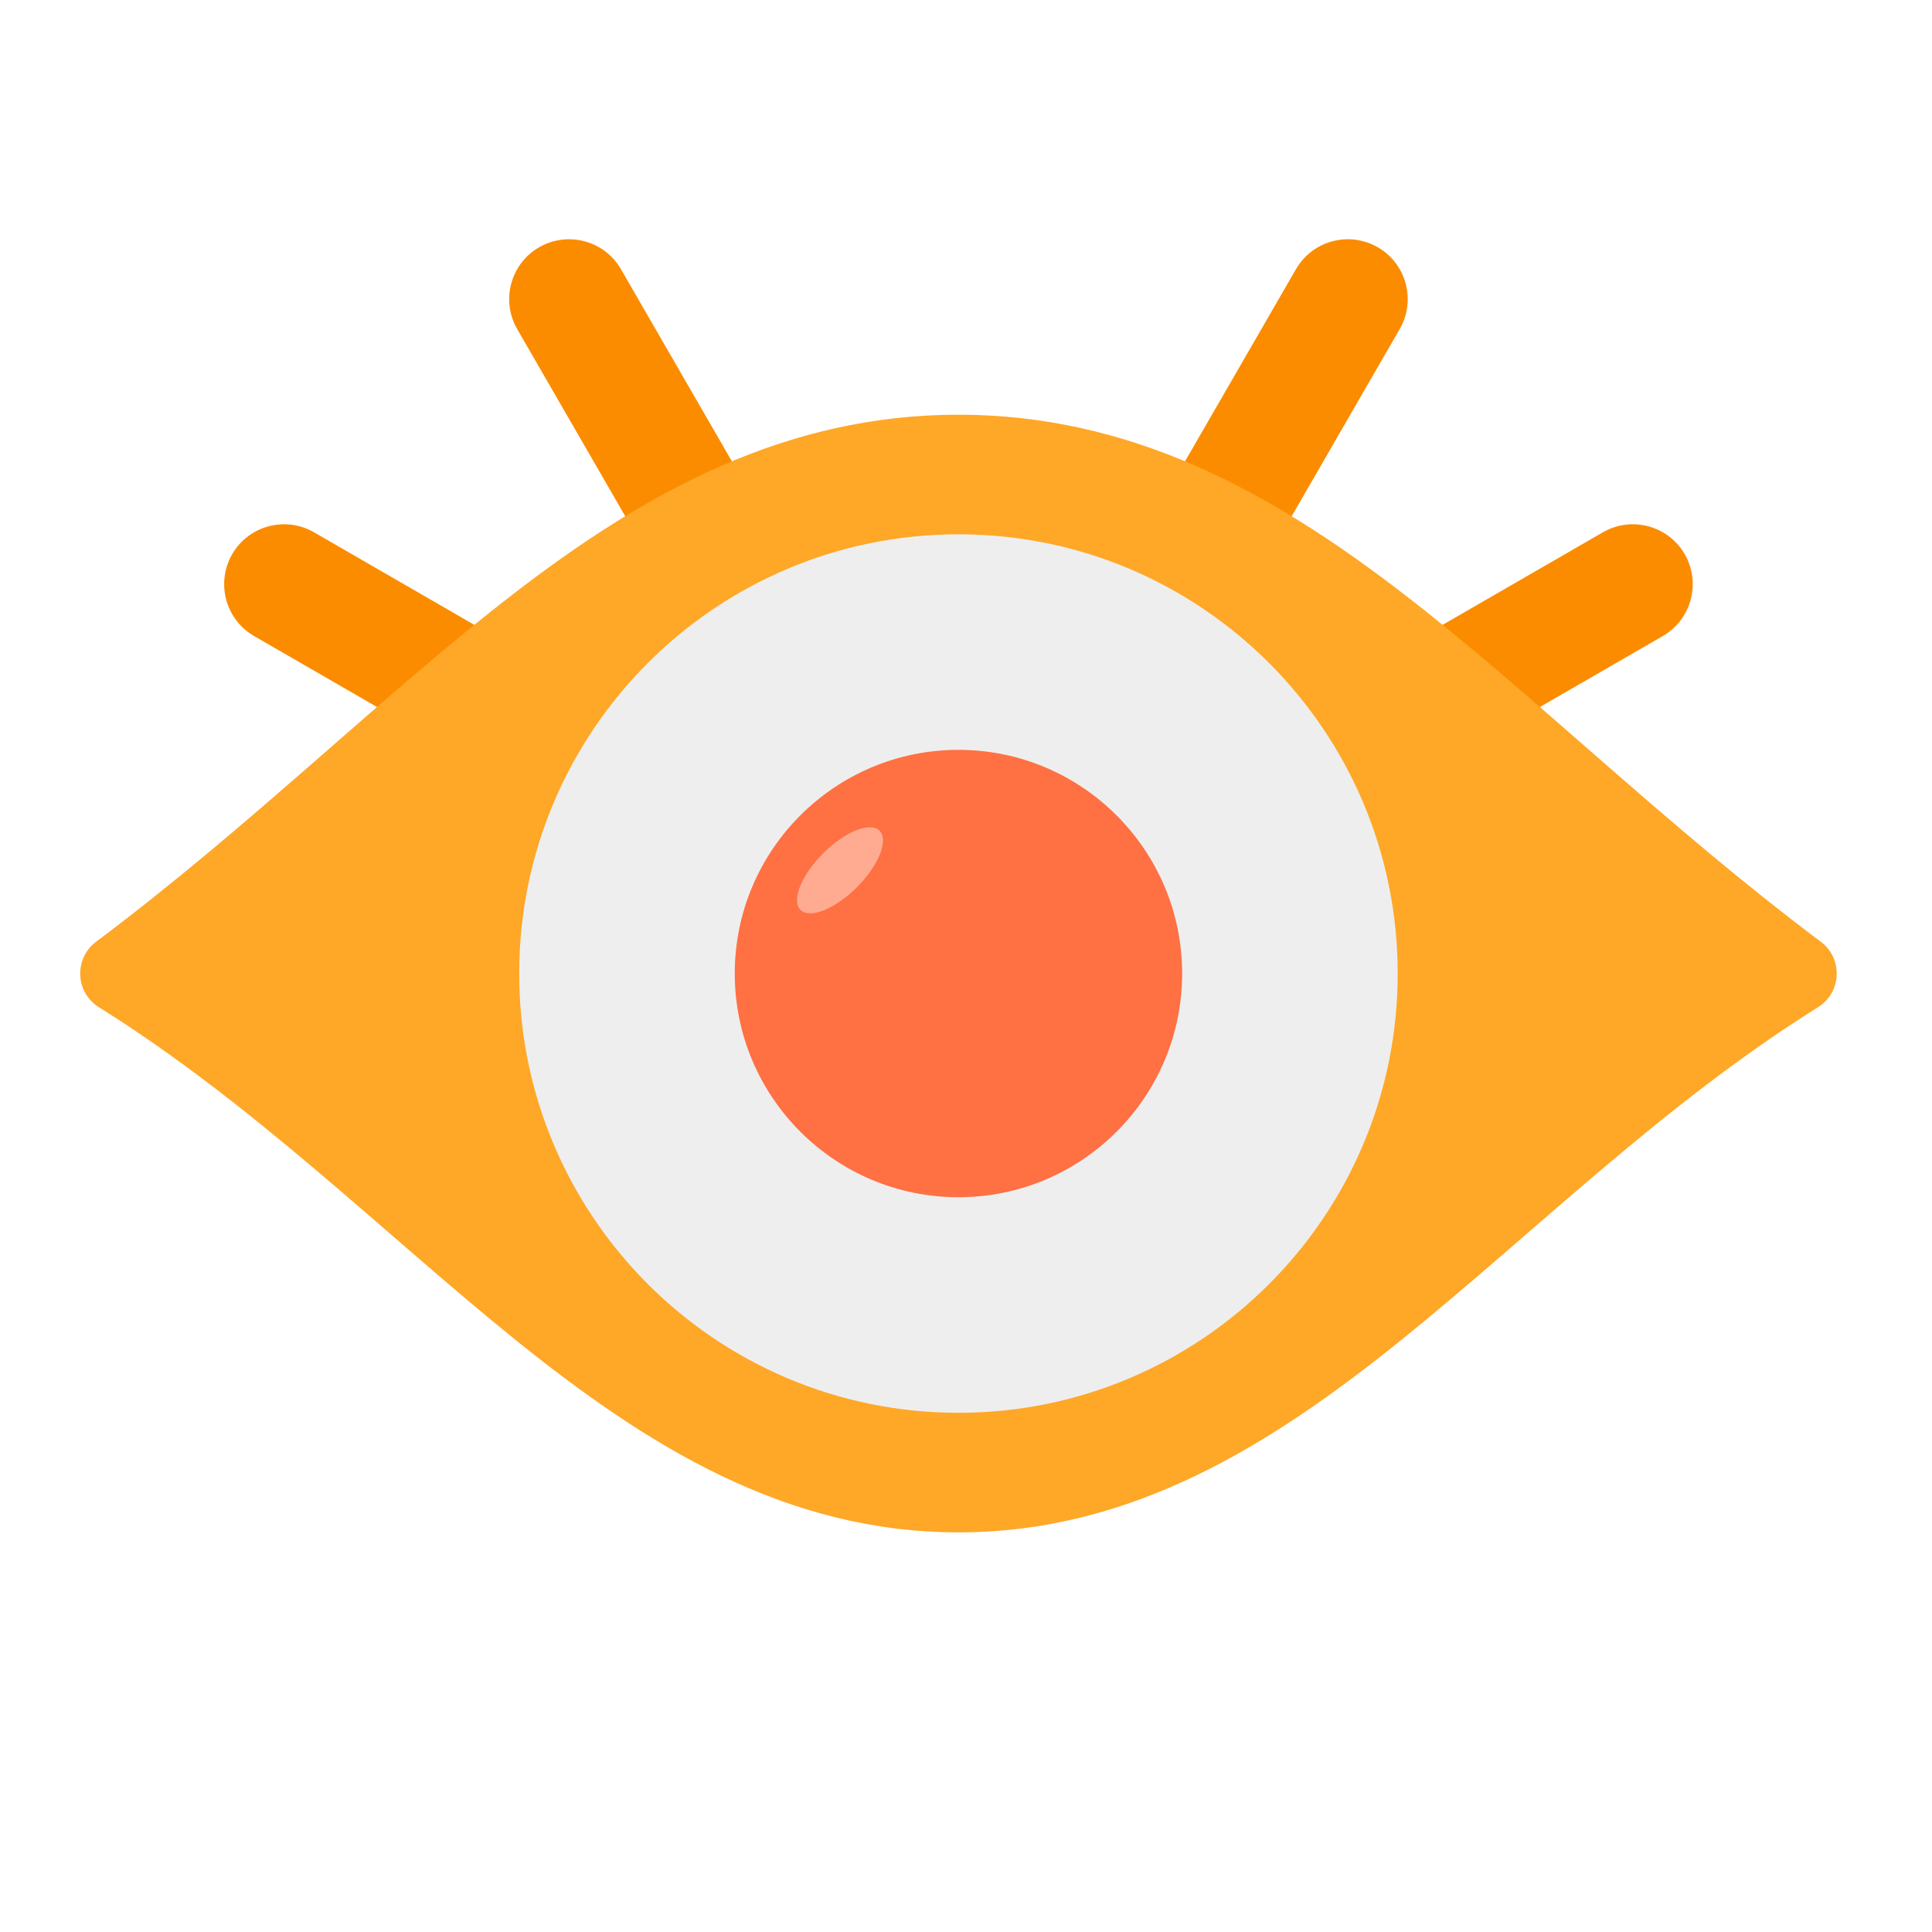
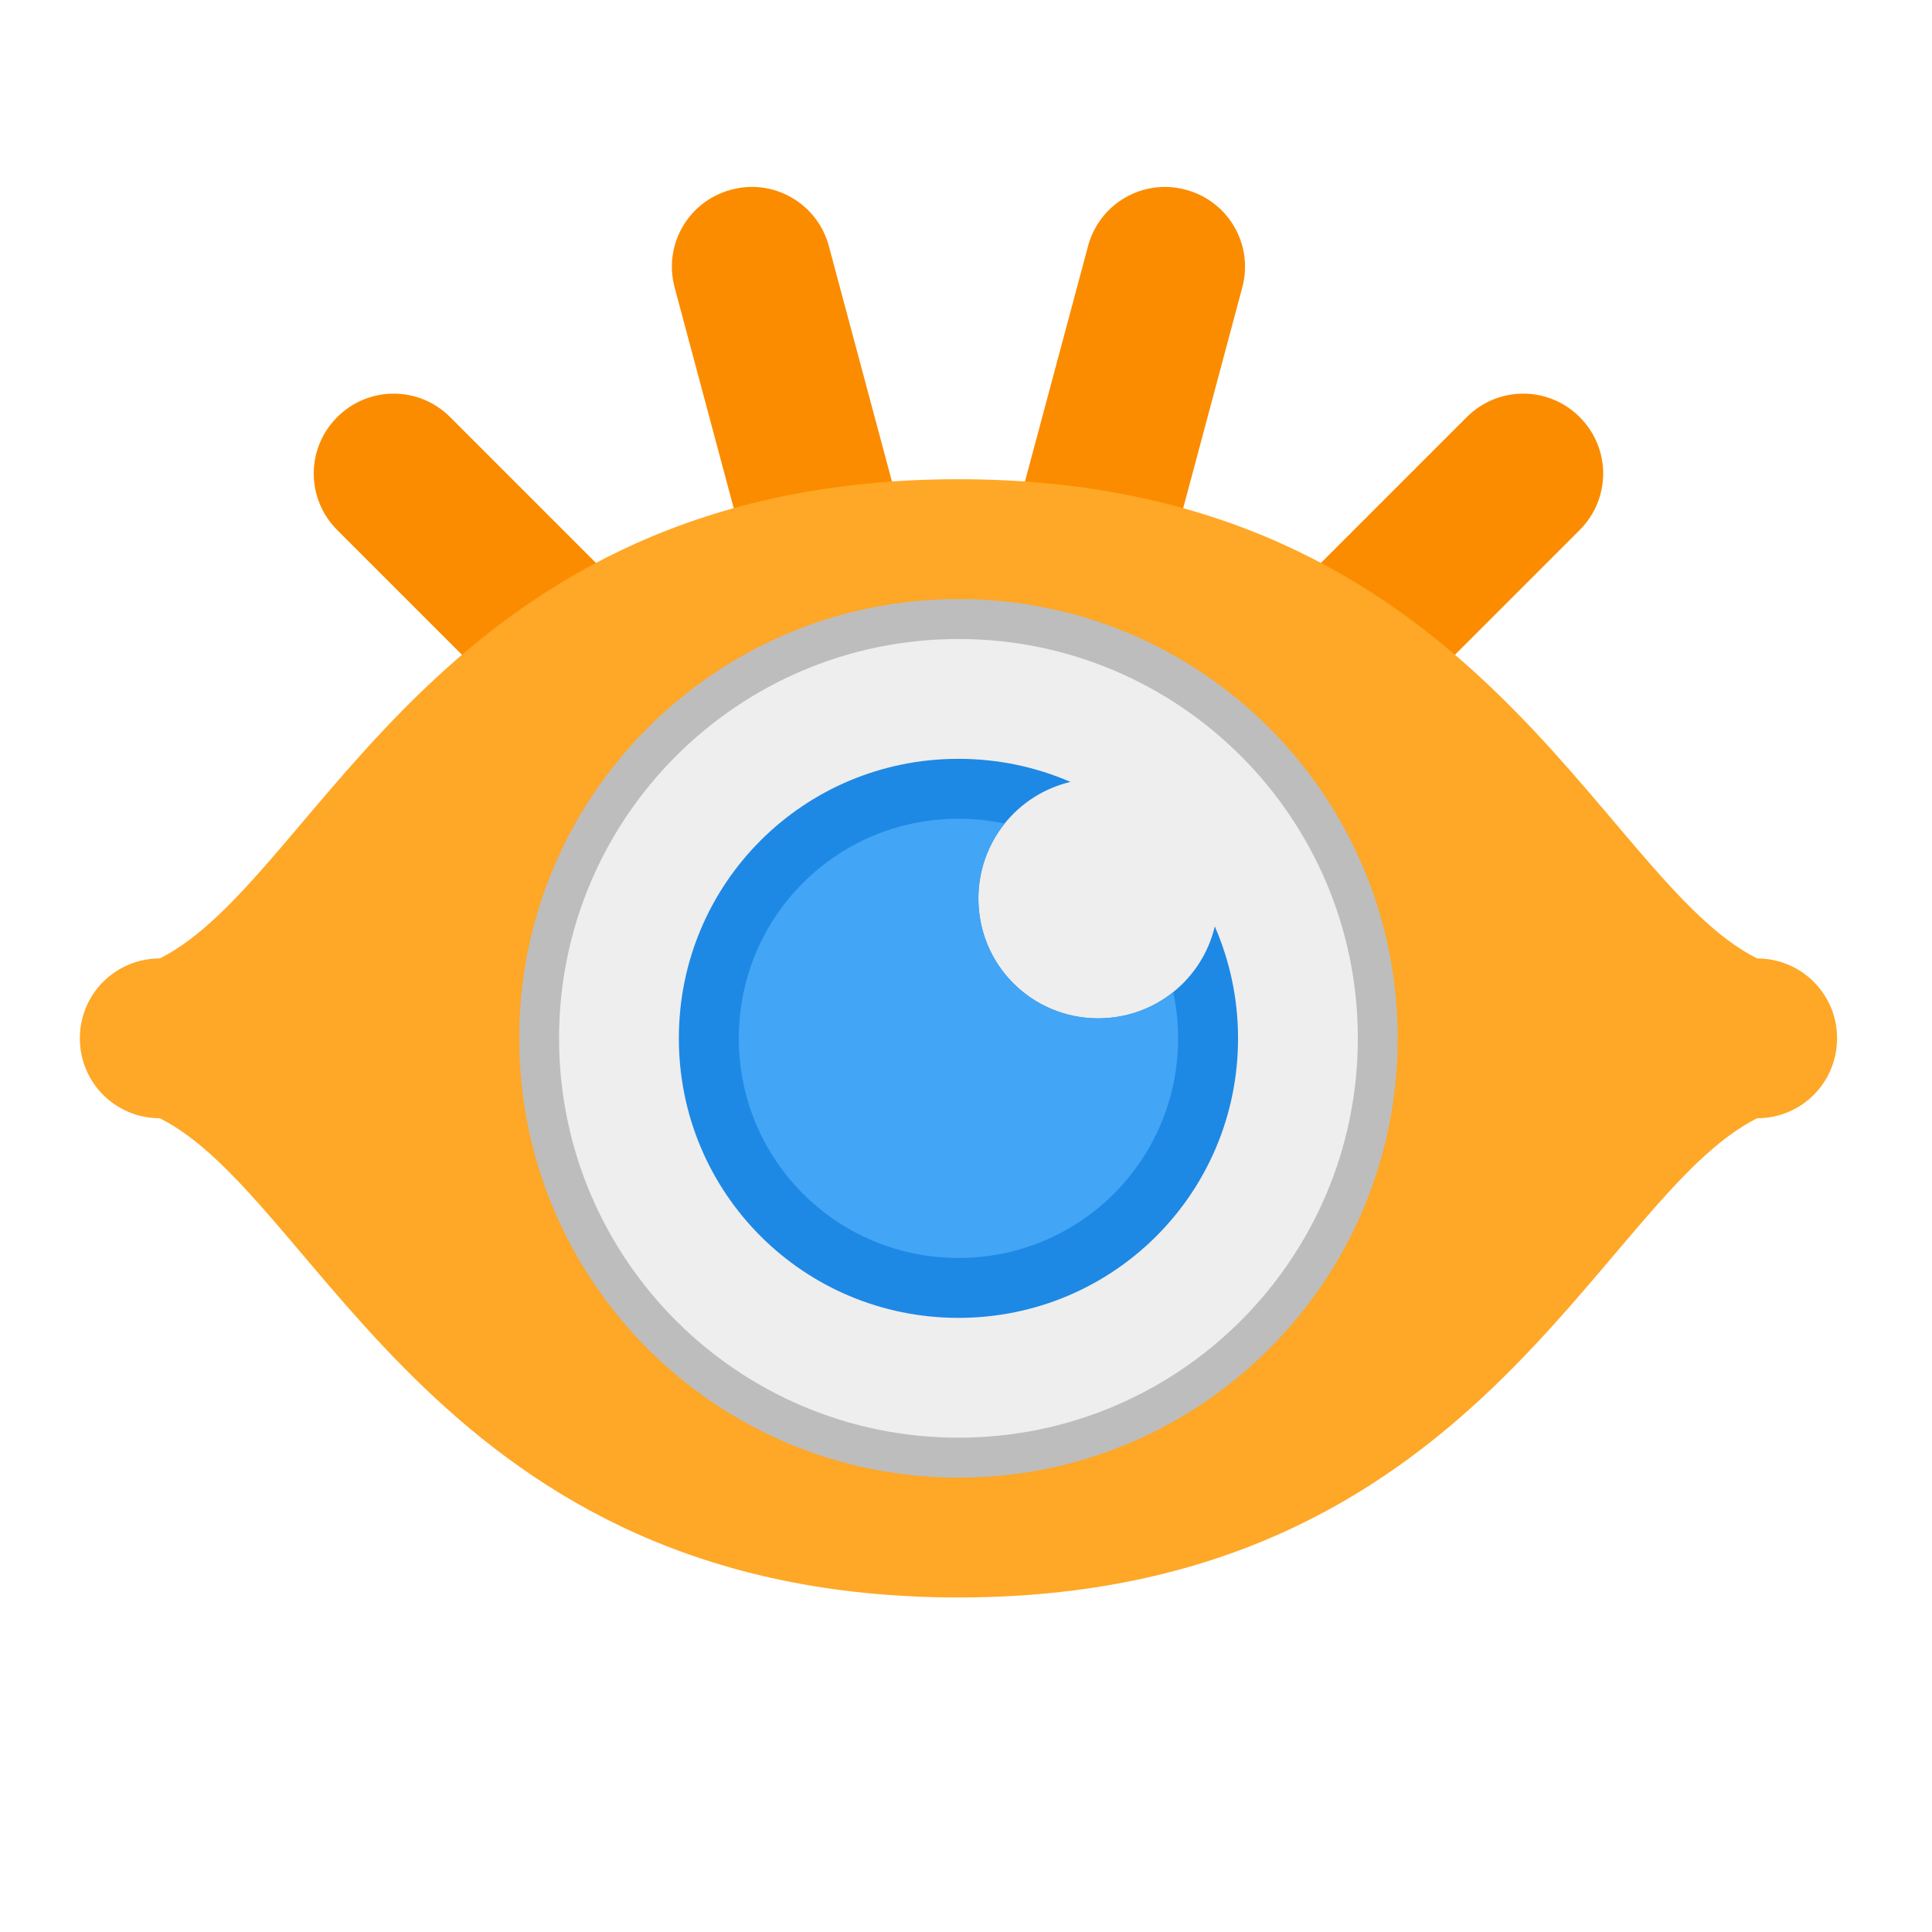
<svg xmlns="http://www.w3.org/2000/svg" width="64px" height="64px" viewBox="0 0 64 64" version="1.1">
  <g id="surface1">
-     <path style=" stroke:none;fill-rule:nonzero;fill:rgb(98.431%,54.902%,0%);fill-opacity:1;" d="M 17.859 8.191 C 18.809 7.645 20.023 7.969 20.57 8.918 L 32.477 29.539 C 33.023 30.488 32.699 31.703 31.75 32.25 C 30.801 32.797 29.586 32.473 29.039 31.523 L 17.133 10.902 C 16.586 9.953 16.91 8.738 17.859 8.191 Z M 17.859 8.191 " />
-     <path style=" stroke:none;fill-rule:nonzero;fill:rgb(98.431%,54.902%,0%);fill-opacity:1;" d="M 7.691 18.359 C 8.238 17.41 9.453 17.086 10.402 17.633 L 31.023 29.539 C 31.973 30.086 32.297 31.301 31.75 32.25 C 31.203 33.199 29.988 33.523 29.039 32.977 L 8.418 21.07 C 7.469 20.523 7.145 19.309 7.691 18.359 Z M 7.691 18.359 " />
-     <path style=" stroke:none;fill-rule:nonzero;fill:rgb(98.431%,54.902%,0%);fill-opacity:1;" d="M 31.75 32.25 C 30.801 31.703 30.477 30.488 31.023 29.539 L 42.93 8.918 C 43.477 7.969 44.691 7.645 45.641 8.191 C 46.59 8.738 46.914 9.953 46.367 10.902 L 34.461 31.523 C 33.914 32.473 32.699 32.797 31.75 32.25 Z M 31.75 32.25 " />
-     <path style=" stroke:none;fill-rule:nonzero;fill:rgb(98.431%,54.902%,0%);fill-opacity:1;" d="M 31.75 32.25 C 31.203 31.301 31.527 30.086 32.477 29.539 L 53.098 17.633 C 54.047 17.086 55.262 17.41 55.809 18.359 C 56.355 19.309 56.031 20.523 55.082 21.07 L 34.461 32.977 C 33.512 33.523 32.297 33.199 31.75 32.25 Z M 31.75 32.25 " />
-     <path style=" stroke:none;fill-rule:nonzero;fill:rgb(100%,65.49%,14.902%);fill-opacity:1;" d="M 31.75 13.738 C 26.074 13.738 21.461 16.25 17.059 19.633 C 12.66 23.02 8.383 27.301 3.18 31.199 C 2.445 31.754 2.492 32.875 3.273 33.363 C 8.402 36.57 12.656 40.812 17.035 44.352 C 21.414 47.887 26.02 50.762 31.75 50.762 C 37.48 50.762 42.086 47.887 46.465 44.352 C 50.844 40.812 55.098 36.57 60.227 33.363 C 61.008 32.875 61.055 31.754 60.32 31.199 C 55.117 27.301 50.84 23.02 46.441 19.633 C 42.039 16.25 37.426 13.738 31.75 13.738 Z M 31.75 13.738 " />
-     <path style=" stroke:none;fill-rule:nonzero;fill:rgb(93.333%,93.333%,93.333%);fill-opacity:1;" d="M 31.75 17.699 C 39.785 17.699 46.301 24.215 46.301 32.25 C 46.301 40.285 39.785 46.801 31.75 46.801 C 23.715 46.801 17.199 40.285 17.199 32.25 C 17.199 24.215 23.715 17.699 31.75 17.699 Z M 31.75 17.699 " />
-     <path style=" stroke:none;fill-rule:nonzero;fill:rgb(100%,43.922%,26.275%);fill-opacity:1;" d="M 31.75 24.84 C 35.84 24.84 39.16 28.16 39.16 32.25 C 39.16 36.34 35.84 39.66 31.75 39.66 C 27.66 39.66 24.34 36.34 24.34 32.25 C 24.34 28.16 27.66 24.84 31.75 24.84 Z M 31.75 24.84 " />
-     <path style=" stroke:none;fill-rule:nonzero;fill:rgb(100%,67.059%,56.863%);fill-opacity:1;" d="M 29.137 27.52 C 29.445 27.828 29.109 28.668 28.387 29.391 C 27.664 30.113 26.828 30.449 26.516 30.141 C 26.207 29.828 26.543 28.992 27.266 28.27 C 27.988 27.543 28.828 27.211 29.137 27.52 Z M 29.137 27.52 " />
+     <path style=" stroke:none;fill-rule:nonzero;fill:rgb(98.431%,54.902%,0%);fill-opacity:1;" d="M 24.879 6.191 C 24.66 6.195 24.438 6.223 24.219 6.285 C 22.801 6.664 21.969 8.109 22.348 9.523 L 26.637 25.543 L 14.91 13.816 C 13.875 12.781 12.207 12.781 11.172 13.816 C 10.133 14.852 10.133 16.52 11.172 17.559 L 28.008 34.395 L 35.492 34.395 L 52.328 17.559 C 53.367 16.52 53.367 14.852 52.328 13.816 C 51.293 12.781 49.625 12.781 48.59 13.816 L 36.863 25.543 L 41.152 9.523 C 41.531 8.109 40.699 6.664 39.281 6.285 C 37.867 5.902 36.422 6.738 36.043 8.152 L 31.75 24.172 L 27.457 8.152 C 27.137 6.961 26.059 6.18 24.879 6.191 Z M 24.879 6.191 " />
+     <path style=" stroke:none;fill-rule:nonzero;fill:rgb(100%,65.49%,14.902%);fill-opacity:1;" d="M 31.75 15.875 C 14.551 15.875 10.582 29.105 5.293 31.75 C 3.824 31.75 2.645 32.93 2.645 34.395 C 2.645 35.863 3.824 37.043 5.293 37.043 C 10.582 39.688 14.551 52.918 31.75 52.918 C 48.949 52.918 52.918 39.688 58.207 37.043 C 59.676 37.043 60.855 35.863 60.855 34.395 C 60.855 32.93 59.676 31.75 58.207 31.75 C 52.918 29.105 48.949 15.875 31.75 15.875 Z M 31.75 15.875 " />
+     <path style=" stroke:none;fill-rule:nonzero;fill:rgb(74.118%,74.118%,74.118%);fill-opacity:1;" d="M 31.75 19.844 C 39.785 19.844 46.301 26.359 46.301 34.395 C 46.301 42.434 39.785 48.949 31.75 48.949 C 23.715 48.949 17.199 42.434 17.199 34.395 C 17.199 26.359 23.715 19.844 31.75 19.844 Z M 31.75 19.844 " />
+     <path style=" stroke:none;fill-rule:nonzero;fill:rgb(93.333%,93.333%,93.333%);fill-opacity:1;" d="M 31.75 21.168 C 39.055 21.168 44.98 27.09 44.98 34.395 C 44.98 41.703 39.055 47.625 31.75 47.625 C 24.445 47.625 18.52 41.703 18.52 34.395 C 18.52 27.09 24.445 21.168 31.75 21.168 Z M 31.75 21.168 " />
+     <path style=" stroke:none;fill-rule:nonzero;fill:rgb(11.765%,53.333%,89.804%);fill-opacity:1;" d="M 31.75 25.137 C 26.621 25.137 22.488 29.266 22.488 34.395 C 22.488 39.527 26.621 43.656 31.75 43.656 C 36.879 43.656 41.012 39.527 41.012 34.395 C 41.012 33.074 40.734 31.82 40.242 30.688 C 39.828 32.438 38.262 33.734 36.379 33.734 C 34.18 33.734 32.41 31.965 32.41 29.766 C 32.41 27.883 33.707 26.316 35.461 25.902 C 34.324 25.41 33.07 25.137 31.75 25.137 Z M 31.75 25.137 " />
+     <path style=" stroke:none;fill-rule:nonzero;fill:rgb(25.882%,64.706%,96.078%);fill-opacity:1;" d="M 31.75 27.121 C 27.719 27.121 24.473 30.363 24.473 34.395 C 24.473 38.426 27.719 41.672 31.75 41.672 C 35.781 41.672 39.027 38.426 39.027 34.395 C 39.027 33.871 38.969 33.359 38.867 32.863 C 38.188 33.41 37.324 33.734 36.379 33.734 C 34.18 33.734 32.41 31.965 32.41 29.766 C 32.41 28.824 32.738 27.961 33.281 27.281 C 32.789 27.176 32.277 27.121 31.75 27.121 Z M 31.75 27.121 " />
  </g>
</svg>
